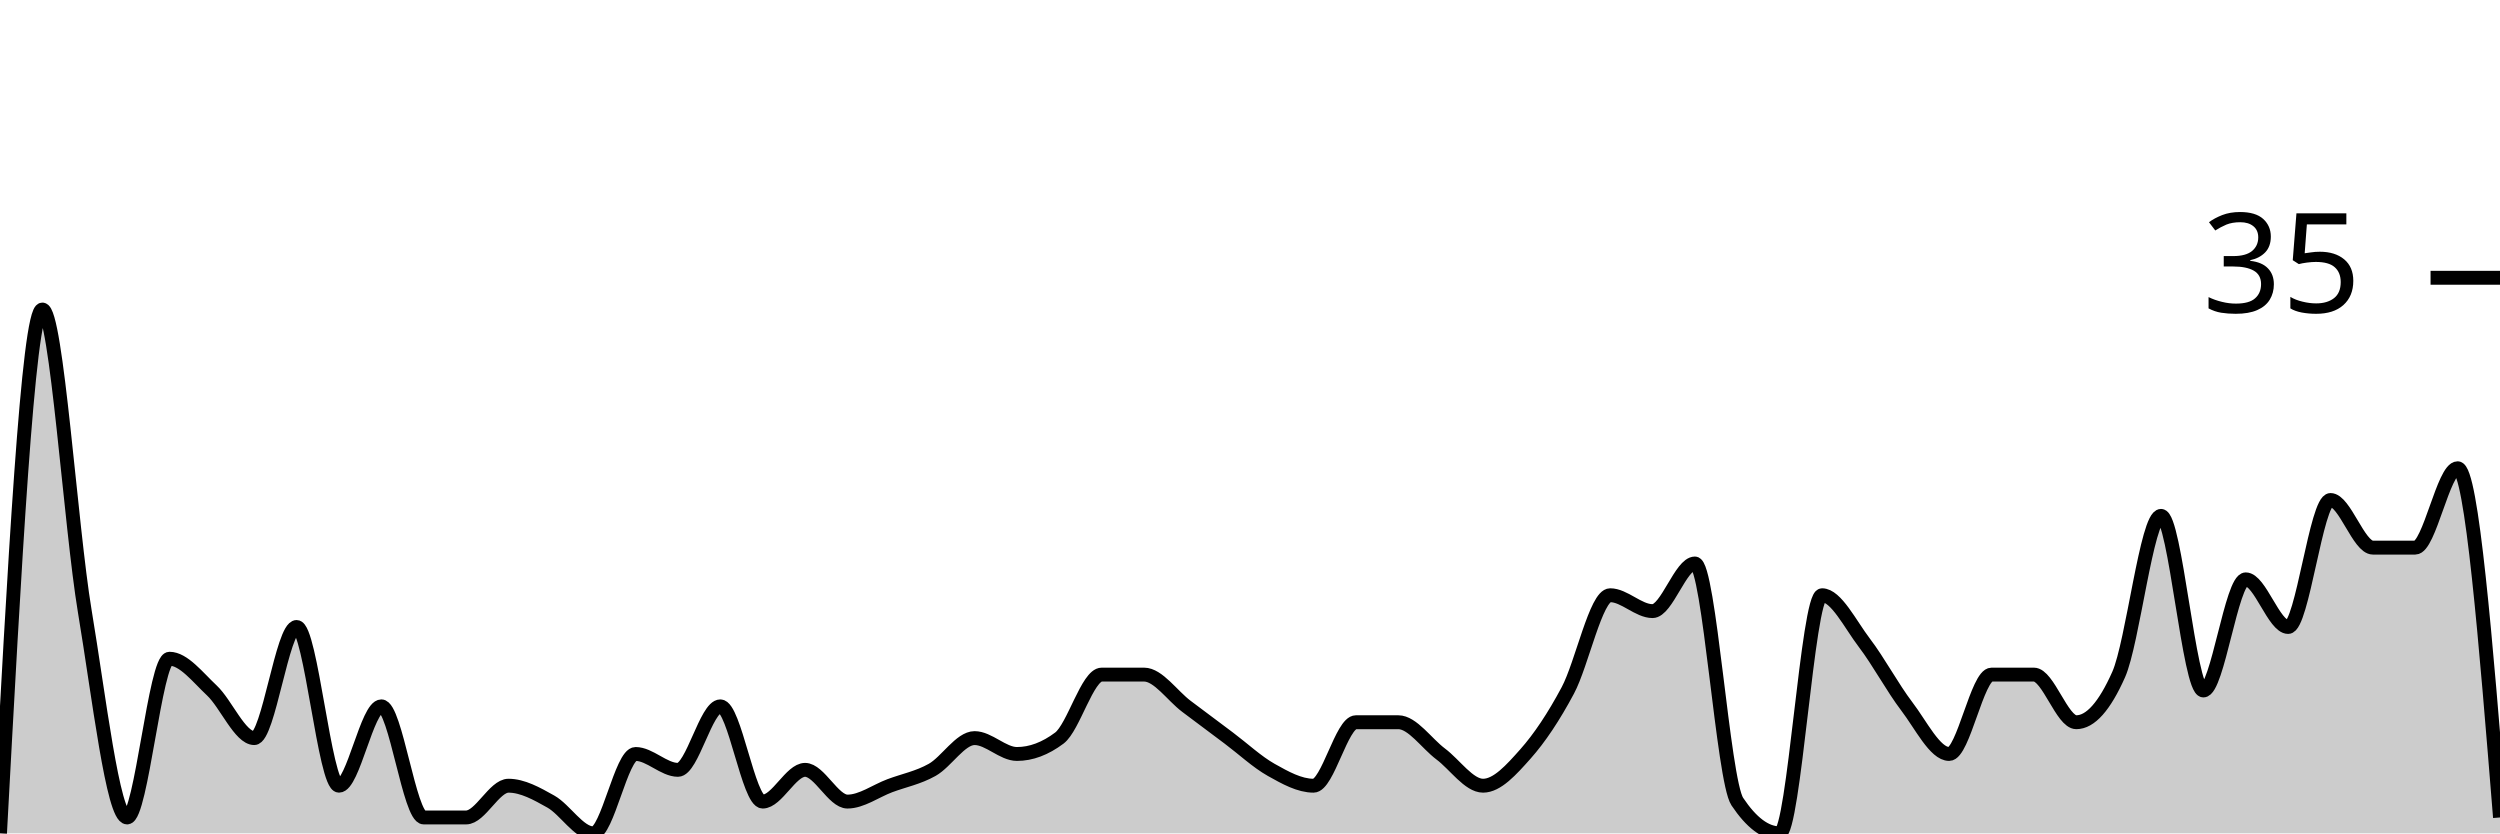
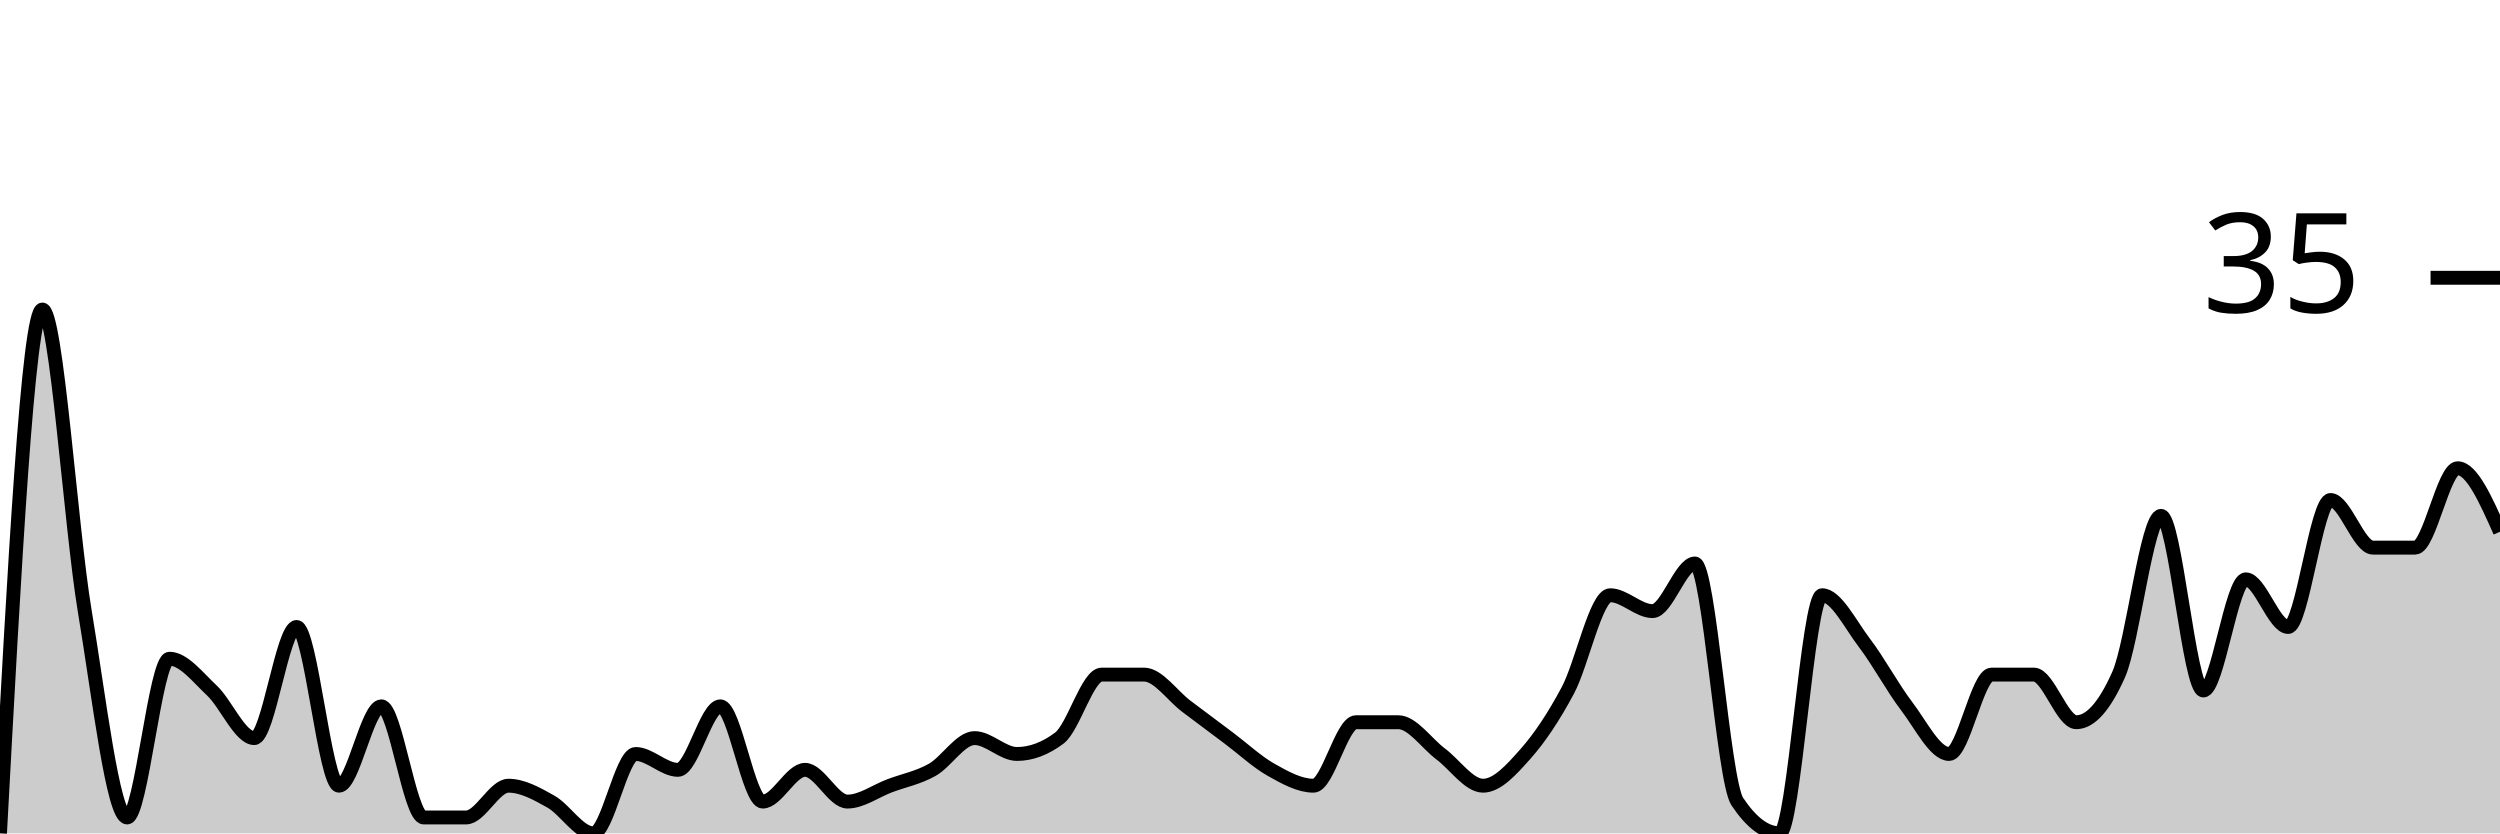
<svg xmlns="http://www.w3.org/2000/svg" viewBox="0 0 180 60">
  <g transform="translate(0,20)">
-     <path class="area" fill="rgba(0, 0, 0, 0.2)" d="M0,40C1.017,21.143,2.034,2.286,3.051,2.286C4.068,2.286,5.085,17.905,6.102,24C7.119,30.095,8.136,38.857,9.153,38.857C10.169,38.857,11.186,27.429,12.203,27.429C13.22,27.429,14.237,28.762,15.254,29.714C16.271,30.667,17.288,33.143,18.305,33.143C19.322,33.143,20.339,25.143,21.356,25.143C22.373,25.143,23.39,36.571,24.407,36.571C25.424,36.571,26.441,30.857,27.458,30.857C28.475,30.857,29.492,38.857,30.508,38.857C31.525,38.857,32.542,38.857,33.559,38.857C34.576,38.857,35.593,36.571,36.61,36.571C37.627,36.571,38.644,37.143,39.661,37.714C40.678,38.286,41.695,40,42.712,40C43.729,40,44.746,34.286,45.763,34.286C46.78,34.286,47.797,35.429,48.814,35.429C49.831,35.429,50.847,30.857,51.864,30.857C52.881,30.857,53.898,37.714,54.915,37.714C55.932,37.714,56.949,35.429,57.966,35.429C58.983,35.429,60,37.714,61.017,37.714C62.034,37.714,63.051,36.952,64.068,36.571C65.085,36.19,66.102,36,67.119,35.429C68.136,34.857,69.153,33.143,70.169,33.143C71.186,33.143,72.203,34.286,73.22,34.286C74.237,34.286,75.254,33.905,76.271,33.143C77.288,32.381,78.305,28.571,79.322,28.571C80.339,28.571,81.356,28.571,82.373,28.571C83.39,28.571,84.407,30.095,85.424,30.857C86.441,31.619,87.458,32.381,88.475,33.143C89.492,33.905,90.508,34.857,91.525,35.429C92.542,36,93.559,36.571,94.576,36.571C95.593,36.571,96.61,32,97.627,32C98.644,32,99.661,32,100.678,32C101.695,32,102.712,33.524,103.729,34.286C104.746,35.048,105.763,36.571,106.78,36.571C107.797,36.571,108.814,35.429,109.831,34.286C110.847,33.143,111.864,31.619,112.881,29.714C113.898,27.81,114.915,22.857,115.932,22.857C116.949,22.857,117.966,24,118.983,24C120,24,121.017,20.571,122.034,20.571C123.051,20.571,124.068,36.19,125.085,37.714C126.102,39.238,127.119,40,128.136,40C129.153,40,130.169,22.857,131.186,22.857C132.203,22.857,133.22,24.952,134.237,26.286C135.254,27.619,136.271,29.524,137.288,30.857C138.305,32.19,139.322,34.286,140.339,34.286C141.356,34.286,142.373,28.571,143.39,28.571C144.407,28.571,145.424,28.571,146.441,28.571C147.458,28.571,148.475,32,149.492,32C150.508,32,151.525,30.857,152.542,28.571C153.559,26.286,154.576,17.143,155.593,17.143C156.61,17.143,157.627,29.714,158.644,29.714C159.661,29.714,160.678,21.714,161.695,21.714C162.712,21.714,163.729,25.143,164.746,25.143C165.763,25.143,166.78,16,167.797,16C168.814,16,169.831,19.429,170.847,19.429C171.864,19.429,172.881,19.429,173.898,19.429C174.915,19.429,175.932,13.714,176.949,13.714C177.966,13.714,178.983,26.286,180,38.857L180,40C178.983,40,177.966,40,176.949,40C175.932,40,174.915,40,173.898,40C172.881,40,171.864,40,170.847,40C169.831,40,168.814,40,167.797,40C166.78,40,165.763,40,164.746,40C163.729,40,162.712,40,161.695,40C160.678,40,159.661,40,158.644,40C157.627,40,156.61,40,155.593,40C154.576,40,153.559,40,152.542,40C151.525,40,150.508,40,149.492,40C148.475,40,147.458,40,146.441,40C145.424,40,144.407,40,143.39,40C142.373,40,141.356,40,140.339,40C139.322,40,138.305,40,137.288,40C136.271,40,135.254,40,134.237,40C133.22,40,132.203,40,131.186,40C130.169,40,129.153,40,128.136,40C127.119,40,126.102,40,125.085,40C124.068,40,123.051,40,122.034,40C121.017,40,120,40,118.983,40C117.966,40,116.949,40,115.932,40C114.915,40,113.898,40,112.881,40C111.864,40,110.847,40,109.831,40C108.814,40,107.797,40,106.78,40C105.763,40,104.746,40,103.729,40C102.712,40,101.695,40,100.678,40C99.661,40,98.644,40,97.627,40C96.61,40,95.593,40,94.576,40C93.559,40,92.542,40,91.525,40C90.508,40,89.492,40,88.475,40C87.458,40,86.441,40,85.424,40C84.407,40,83.39,40,82.373,40C81.356,40,80.339,40,79.322,40C78.305,40,77.288,40,76.271,40C75.254,40,74.237,40,73.22,40C72.203,40,71.186,40,70.169,40C69.153,40,68.136,40,67.119,40C66.102,40,65.085,40,64.068,40C63.051,40,62.034,40,61.017,40C60,40,58.983,40,57.966,40C56.949,40,55.932,40,54.915,40C53.898,40,52.881,40,51.864,40C50.847,40,49.831,40,48.814,40C47.797,40,46.78,40,45.763,40C44.746,40,43.729,40,42.712,40C41.695,40,40.678,40,39.661,40C38.644,40,37.627,40,36.61,40C35.593,40,34.576,40,33.559,40C32.542,40,31.525,40,30.508,40C29.492,40,28.475,40,27.458,40C26.441,40,25.424,40,24.407,40C23.39,40,22.373,40,21.356,40C20.339,40,19.322,40,18.305,40C17.288,40,16.271,40,15.254,40C14.237,40,13.22,40,12.203,40C11.186,40,10.169,40,9.153,40C8.136,40,7.119,40,6.102,40C5.085,40,4.068,40,3.051,40C2.034,40,1.017,40,0,40Z" />
-     <path class="line" stroke="black" fill="none" d="M0,40C1.017,21.143,2.034,2.286,3.051,2.286C4.068,2.286,5.085,17.905,6.102,24C7.119,30.095,8.136,38.857,9.153,38.857C10.169,38.857,11.186,27.429,12.203,27.429C13.22,27.429,14.237,28.762,15.254,29.714C16.271,30.667,17.288,33.143,18.305,33.143C19.322,33.143,20.339,25.143,21.356,25.143C22.373,25.143,23.39,36.571,24.407,36.571C25.424,36.571,26.441,30.857,27.458,30.857C28.475,30.857,29.492,38.857,30.508,38.857C31.525,38.857,32.542,38.857,33.559,38.857C34.576,38.857,35.593,36.571,36.61,36.571C37.627,36.571,38.644,37.143,39.661,37.714C40.678,38.286,41.695,40,42.712,40C43.729,40,44.746,34.286,45.763,34.286C46.78,34.286,47.797,35.429,48.814,35.429C49.831,35.429,50.847,30.857,51.864,30.857C52.881,30.857,53.898,37.714,54.915,37.714C55.932,37.714,56.949,35.429,57.966,35.429C58.983,35.429,60,37.714,61.017,37.714C62.034,37.714,63.051,36.952,64.068,36.571C65.085,36.19,66.102,36,67.119,35.429C68.136,34.857,69.153,33.143,70.169,33.143C71.186,33.143,72.203,34.286,73.22,34.286C74.237,34.286,75.254,33.905,76.271,33.143C77.288,32.381,78.305,28.571,79.322,28.571C80.339,28.571,81.356,28.571,82.373,28.571C83.39,28.571,84.407,30.095,85.424,30.857C86.441,31.619,87.458,32.381,88.475,33.143C89.492,33.905,90.508,34.857,91.525,35.429C92.542,36,93.559,36.571,94.576,36.571C95.593,36.571,96.61,32,97.627,32C98.644,32,99.661,32,100.678,32C101.695,32,102.712,33.524,103.729,34.286C104.746,35.048,105.763,36.571,106.78,36.571C107.797,36.571,108.814,35.429,109.831,34.286C110.847,33.143,111.864,31.619,112.881,29.714C113.898,27.81,114.915,22.857,115.932,22.857C116.949,22.857,117.966,24,118.983,24C120,24,121.017,20.571,122.034,20.571C123.051,20.571,124.068,36.19,125.085,37.714C126.102,39.238,127.119,40,128.136,40C129.153,40,130.169,22.857,131.186,22.857C132.203,22.857,133.22,24.952,134.237,26.286C135.254,27.619,136.271,29.524,137.288,30.857C138.305,32.19,139.322,34.286,140.339,34.286C141.356,34.286,142.373,28.571,143.39,28.571C144.407,28.571,145.424,28.571,146.441,28.571C147.458,28.571,148.475,32,149.492,32C150.508,32,151.525,30.857,152.542,28.571C153.559,26.286,154.576,17.143,155.593,17.143C156.61,17.143,157.627,29.714,158.644,29.714C159.661,29.714,160.678,21.714,161.695,21.714C162.712,21.714,163.729,25.143,164.746,25.143C165.763,25.143,166.78,16,167.797,16C168.814,16,169.831,19.429,170.847,19.429C171.864,19.429,172.881,19.429,173.898,19.429C174.915,19.429,175.932,13.714,176.949,13.714C177.966,13.714,178.983,26.286,180,38.857" />
+     <path class="area" fill="rgba(0, 0, 0, 0.2)" d="M0,40C1.017,21.143,2.034,2.286,3.051,2.286C4.068,2.286,5.085,17.905,6.102,24C7.119,30.095,8.136,38.857,9.153,38.857C10.169,38.857,11.186,27.429,12.203,27.429C13.22,27.429,14.237,28.762,15.254,29.714C16.271,30.667,17.288,33.143,18.305,33.143C19.322,33.143,20.339,25.143,21.356,25.143C22.373,25.143,23.39,36.571,24.407,36.571C25.424,36.571,26.441,30.857,27.458,30.857C28.475,30.857,29.492,38.857,30.508,38.857C31.525,38.857,32.542,38.857,33.559,38.857C34.576,38.857,35.593,36.571,36.61,36.571C37.627,36.571,38.644,37.143,39.661,37.714C40.678,38.286,41.695,40,42.712,40C43.729,40,44.746,34.286,45.763,34.286C46.78,34.286,47.797,35.429,48.814,35.429C49.831,35.429,50.847,30.857,51.864,30.857C52.881,30.857,53.898,37.714,54.915,37.714C55.932,37.714,56.949,35.429,57.966,35.429C58.983,35.429,60,37.714,61.017,37.714C62.034,37.714,63.051,36.952,64.068,36.571C65.085,36.19,66.102,36,67.119,35.429C68.136,34.857,69.153,33.143,70.169,33.143C71.186,33.143,72.203,34.286,73.22,34.286C74.237,34.286,75.254,33.905,76.271,33.143C77.288,32.381,78.305,28.571,79.322,28.571C80.339,28.571,81.356,28.571,82.373,28.571C83.39,28.571,84.407,30.095,85.424,30.857C86.441,31.619,87.458,32.381,88.475,33.143C89.492,33.905,90.508,34.857,91.525,35.429C92.542,36,93.559,36.571,94.576,36.571C95.593,36.571,96.61,32,97.627,32C98.644,32,99.661,32,100.678,32C101.695,32,102.712,33.524,103.729,34.286C104.746,35.048,105.763,36.571,106.78,36.571C107.797,36.571,108.814,35.429,109.831,34.286C110.847,33.143,111.864,31.619,112.881,29.714C113.898,27.81,114.915,22.857,115.932,22.857C116.949,22.857,117.966,24,118.983,24C120,24,121.017,20.571,122.034,20.571C123.051,20.571,124.068,36.19,125.085,37.714C126.102,39.238,127.119,40,128.136,40C129.153,40,130.169,22.857,131.186,22.857C132.203,22.857,133.22,24.952,134.237,26.286C135.254,27.619,136.271,29.524,137.288,30.857C138.305,32.19,139.322,34.286,140.339,34.286C141.356,34.286,142.373,28.571,143.39,28.571C144.407,28.571,145.424,28.571,146.441,28.571C147.458,28.571,148.475,32,149.492,32C150.508,32,151.525,30.857,152.542,28.571C153.559,26.286,154.576,17.143,155.593,17.143C156.61,17.143,157.627,29.714,158.644,29.714C159.661,29.714,160.678,21.714,161.695,21.714C162.712,21.714,163.729,25.143,164.746,25.143C165.763,25.143,166.78,16,167.797,16C168.814,16,169.831,19.429,170.847,19.429C171.864,19.429,172.881,19.429,173.898,19.429C174.915,19.429,175.932,13.714,176.949,13.714C177.966,13.714,178.983,16,180,18.286L180,40C178.983,40,177.966,40,176.949,40C175.932,40,174.915,40,173.898,40C172.881,40,171.864,40,170.847,40C169.831,40,168.814,40,167.797,40C166.78,40,165.763,40,164.746,40C163.729,40,162.712,40,161.695,40C160.678,40,159.661,40,158.644,40C157.627,40,156.61,40,155.593,40C154.576,40,153.559,40,152.542,40C151.525,40,150.508,40,149.492,40C148.475,40,147.458,40,146.441,40C145.424,40,144.407,40,143.39,40C142.373,40,141.356,40,140.339,40C139.322,40,138.305,40,137.288,40C136.271,40,135.254,40,134.237,40C133.22,40,132.203,40,131.186,40C130.169,40,129.153,40,128.136,40C127.119,40,126.102,40,125.085,40C124.068,40,123.051,40,122.034,40C121.017,40,120,40,118.983,40C117.966,40,116.949,40,115.932,40C114.915,40,113.898,40,112.881,40C111.864,40,110.847,40,109.831,40C108.814,40,107.797,40,106.78,40C105.763,40,104.746,40,103.729,40C102.712,40,101.695,40,100.678,40C99.661,40,98.644,40,97.627,40C96.61,40,95.593,40,94.576,40C93.559,40,92.542,40,91.525,40C90.508,40,89.492,40,88.475,40C87.458,40,86.441,40,85.424,40C84.407,40,83.39,40,82.373,40C81.356,40,80.339,40,79.322,40C78.305,40,77.288,40,76.271,40C75.254,40,74.237,40,73.22,40C72.203,40,71.186,40,70.169,40C69.153,40,68.136,40,67.119,40C66.102,40,65.085,40,64.068,40C63.051,40,62.034,40,61.017,40C60,40,58.983,40,57.966,40C56.949,40,55.932,40,54.915,40C53.898,40,52.881,40,51.864,40C50.847,40,49.831,40,48.814,40C47.797,40,46.78,40,45.763,40C44.746,40,43.729,40,42.712,40C41.695,40,40.678,40,39.661,40C38.644,40,37.627,40,36.61,40C35.593,40,34.576,40,33.559,40C32.542,40,31.525,40,30.508,40C29.492,40,28.475,40,27.458,40C26.441,40,25.424,40,24.407,40C23.39,40,22.373,40,21.356,40C20.339,40,19.322,40,18.305,40C17.288,40,16.271,40,15.254,40C14.237,40,13.22,40,12.203,40C11.186,40,10.169,40,9.153,40C8.136,40,7.119,40,6.102,40C5.085,40,4.068,40,3.051,40C2.034,40,1.017,40,0,40Z" />
+     <path class="line" stroke="black" fill="none" d="M0,40C1.017,21.143,2.034,2.286,3.051,2.286C4.068,2.286,5.085,17.905,6.102,24C7.119,30.095,8.136,38.857,9.153,38.857C10.169,38.857,11.186,27.429,12.203,27.429C13.22,27.429,14.237,28.762,15.254,29.714C16.271,30.667,17.288,33.143,18.305,33.143C19.322,33.143,20.339,25.143,21.356,25.143C22.373,25.143,23.39,36.571,24.407,36.571C25.424,36.571,26.441,30.857,27.458,30.857C28.475,30.857,29.492,38.857,30.508,38.857C31.525,38.857,32.542,38.857,33.559,38.857C34.576,38.857,35.593,36.571,36.61,36.571C37.627,36.571,38.644,37.143,39.661,37.714C40.678,38.286,41.695,40,42.712,40C43.729,40,44.746,34.286,45.763,34.286C46.78,34.286,47.797,35.429,48.814,35.429C49.831,35.429,50.847,30.857,51.864,30.857C52.881,30.857,53.898,37.714,54.915,37.714C55.932,37.714,56.949,35.429,57.966,35.429C58.983,35.429,60,37.714,61.017,37.714C62.034,37.714,63.051,36.952,64.068,36.571C65.085,36.19,66.102,36,67.119,35.429C68.136,34.857,69.153,33.143,70.169,33.143C71.186,33.143,72.203,34.286,73.22,34.286C74.237,34.286,75.254,33.905,76.271,33.143C77.288,32.381,78.305,28.571,79.322,28.571C80.339,28.571,81.356,28.571,82.373,28.571C83.39,28.571,84.407,30.095,85.424,30.857C86.441,31.619,87.458,32.381,88.475,33.143C89.492,33.905,90.508,34.857,91.525,35.429C92.542,36,93.559,36.571,94.576,36.571C95.593,36.571,96.61,32,97.627,32C98.644,32,99.661,32,100.678,32C101.695,32,102.712,33.524,103.729,34.286C104.746,35.048,105.763,36.571,106.78,36.571C107.797,36.571,108.814,35.429,109.831,34.286C110.847,33.143,111.864,31.619,112.881,29.714C113.898,27.81,114.915,22.857,115.932,22.857C116.949,22.857,117.966,24,118.983,24C120,24,121.017,20.571,122.034,20.571C123.051,20.571,124.068,36.19,125.085,37.714C126.102,39.238,127.119,40,128.136,40C129.153,40,130.169,22.857,131.186,22.857C132.203,22.857,133.22,24.952,134.237,26.286C135.254,27.619,136.271,29.524,137.288,30.857C138.305,32.19,139.322,34.286,140.339,34.286C141.356,34.286,142.373,28.571,143.39,28.571C144.407,28.571,145.424,28.571,146.441,28.571C147.458,28.571,148.475,32,149.492,32C150.508,32,151.525,30.857,152.542,28.571C153.559,26.286,154.576,17.143,155.593,17.143C156.61,17.143,157.627,29.714,158.644,29.714C159.661,29.714,160.678,21.714,161.695,21.714C162.712,21.714,163.729,25.143,164.746,25.143C165.763,25.143,166.78,16,167.797,16C168.814,16,169.831,19.429,170.847,19.429C171.864,19.429,172.881,19.429,173.898,19.429C174.915,19.429,175.932,13.714,176.949,13.714C177.966,13.714,178.983,16,180,18.286" />
    <path class="axis-ceiling" stroke-width="1" stroke="black" fill="none" d="M175,0L180,0" />
    <text class="axis-ceiling-label" font-family="sans-serif" text-anchor="end" font-size="10px" x="170" y="2.5">35</text>
  </g>
</svg>
